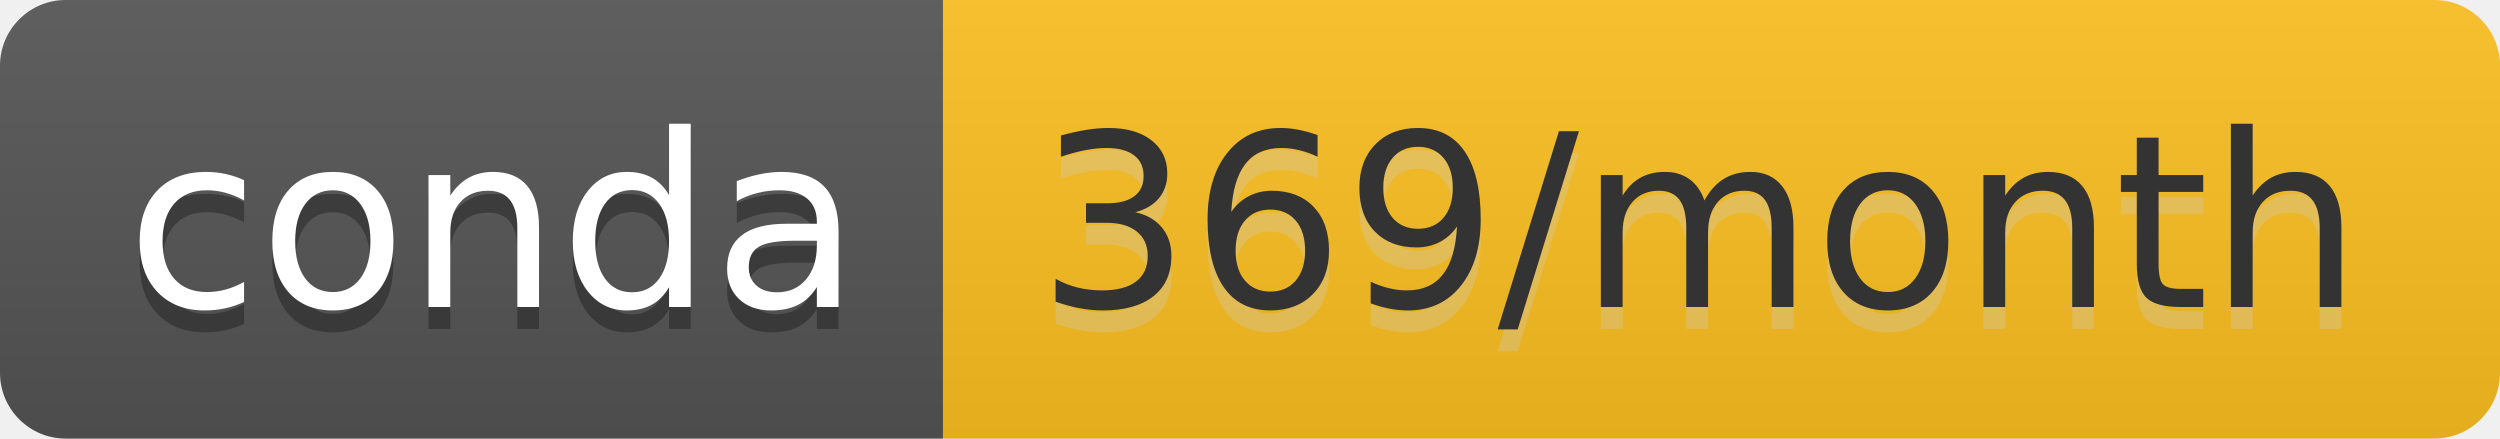
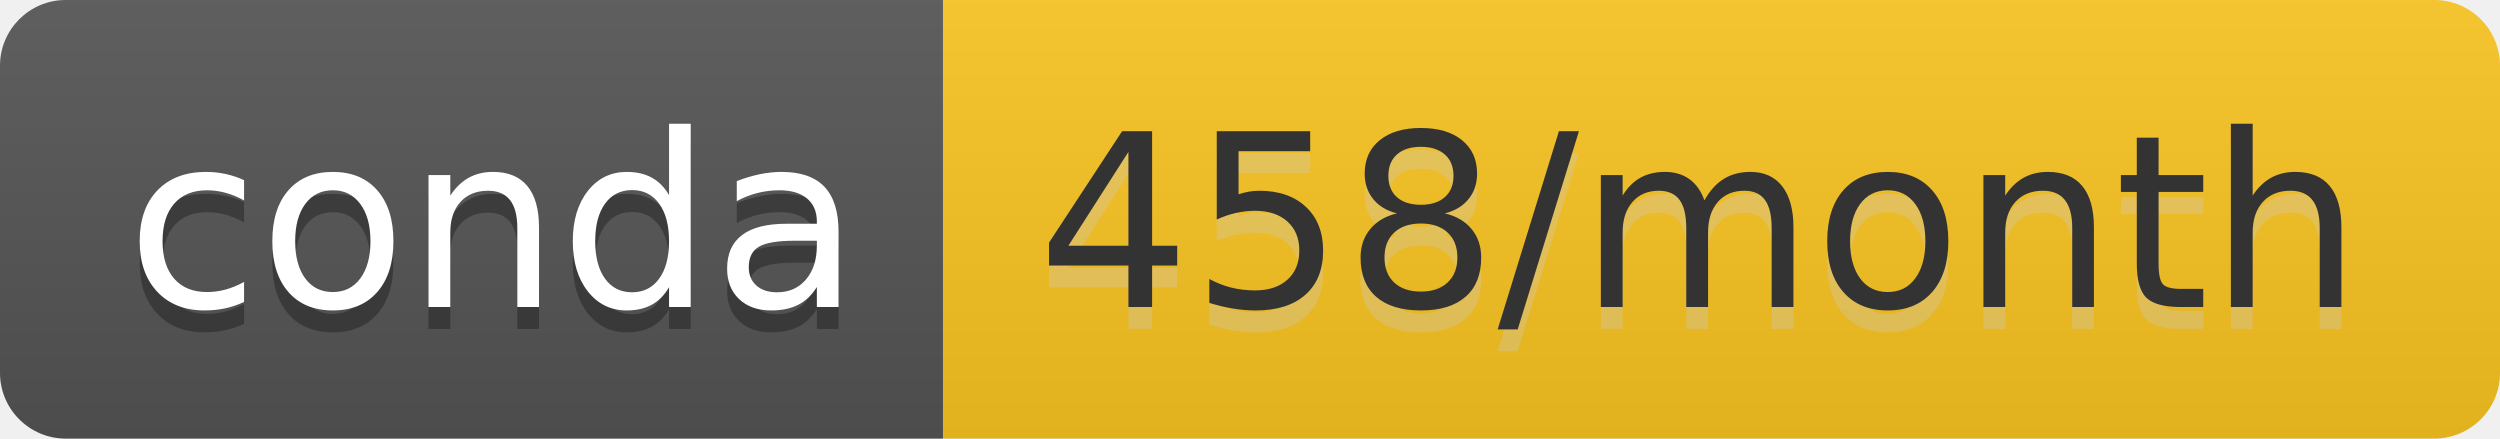
- <svg xmlns="http://www.w3.org/2000/svg" width="114" height="20" role="img" aria-label="conda: 369/month">
+ <svg xmlns="http://www.w3.org/2000/svg" width="114" height="20" role="img" aria-label="conda: 458/month">
  <linearGradient id="s" x2="0" y2="100%">
    <stop offset="0" stop-color="#bbb" stop-opacity=".1" />
    <stop offset="1" stop-opacity=".1" />
  </linearGradient>
  <clipPath id="r">
    <rect width="114" height="20" rx="3" fill="#fff" />
  </clipPath>
  <g clip-path="url(#r)">
    <rect width="43" height="20" fill="#555" />
-     <rect x="43" width="71" height="20" fill="#fdc120" />
+     <rect x="43" width="71" height="20" fill="#fcc521" />
    <rect width="114" height="20" fill="url(#s)" />
  </g>
  <g fill="#fff" text-anchor="middle" font-family="Verdana,Geneva,DejaVu Sans,sans-serif" text-rendering="geometricPrecision" font-size="110">
    <text aria-hidden="true" x="225" y="150" fill="#010101" fill-opacity=".3" transform="scale(.1)" textLength="330">conda</text>
    <text x="225" y="140" transform="scale(.1)" fill="#fff" textLength="330">conda</text>
-     <text aria-hidden="true" x="775" y="150" fill="#ccc" fill-opacity=".3" transform="scale(.1)" textLength="610">369/month</text>
-     <text x="775" y="140" transform="scale(.1)" fill="#333" textLength="610">369/month</text>
+     <text aria-hidden="true" x="775" y="150" fill="#ccc" fill-opacity=".3" transform="scale(.1)" textLength="610">458/month</text>
+     <text x="775" y="140" transform="scale(.1)" fill="#333" textLength="610">458/month</text>
  </g>
</svg>
